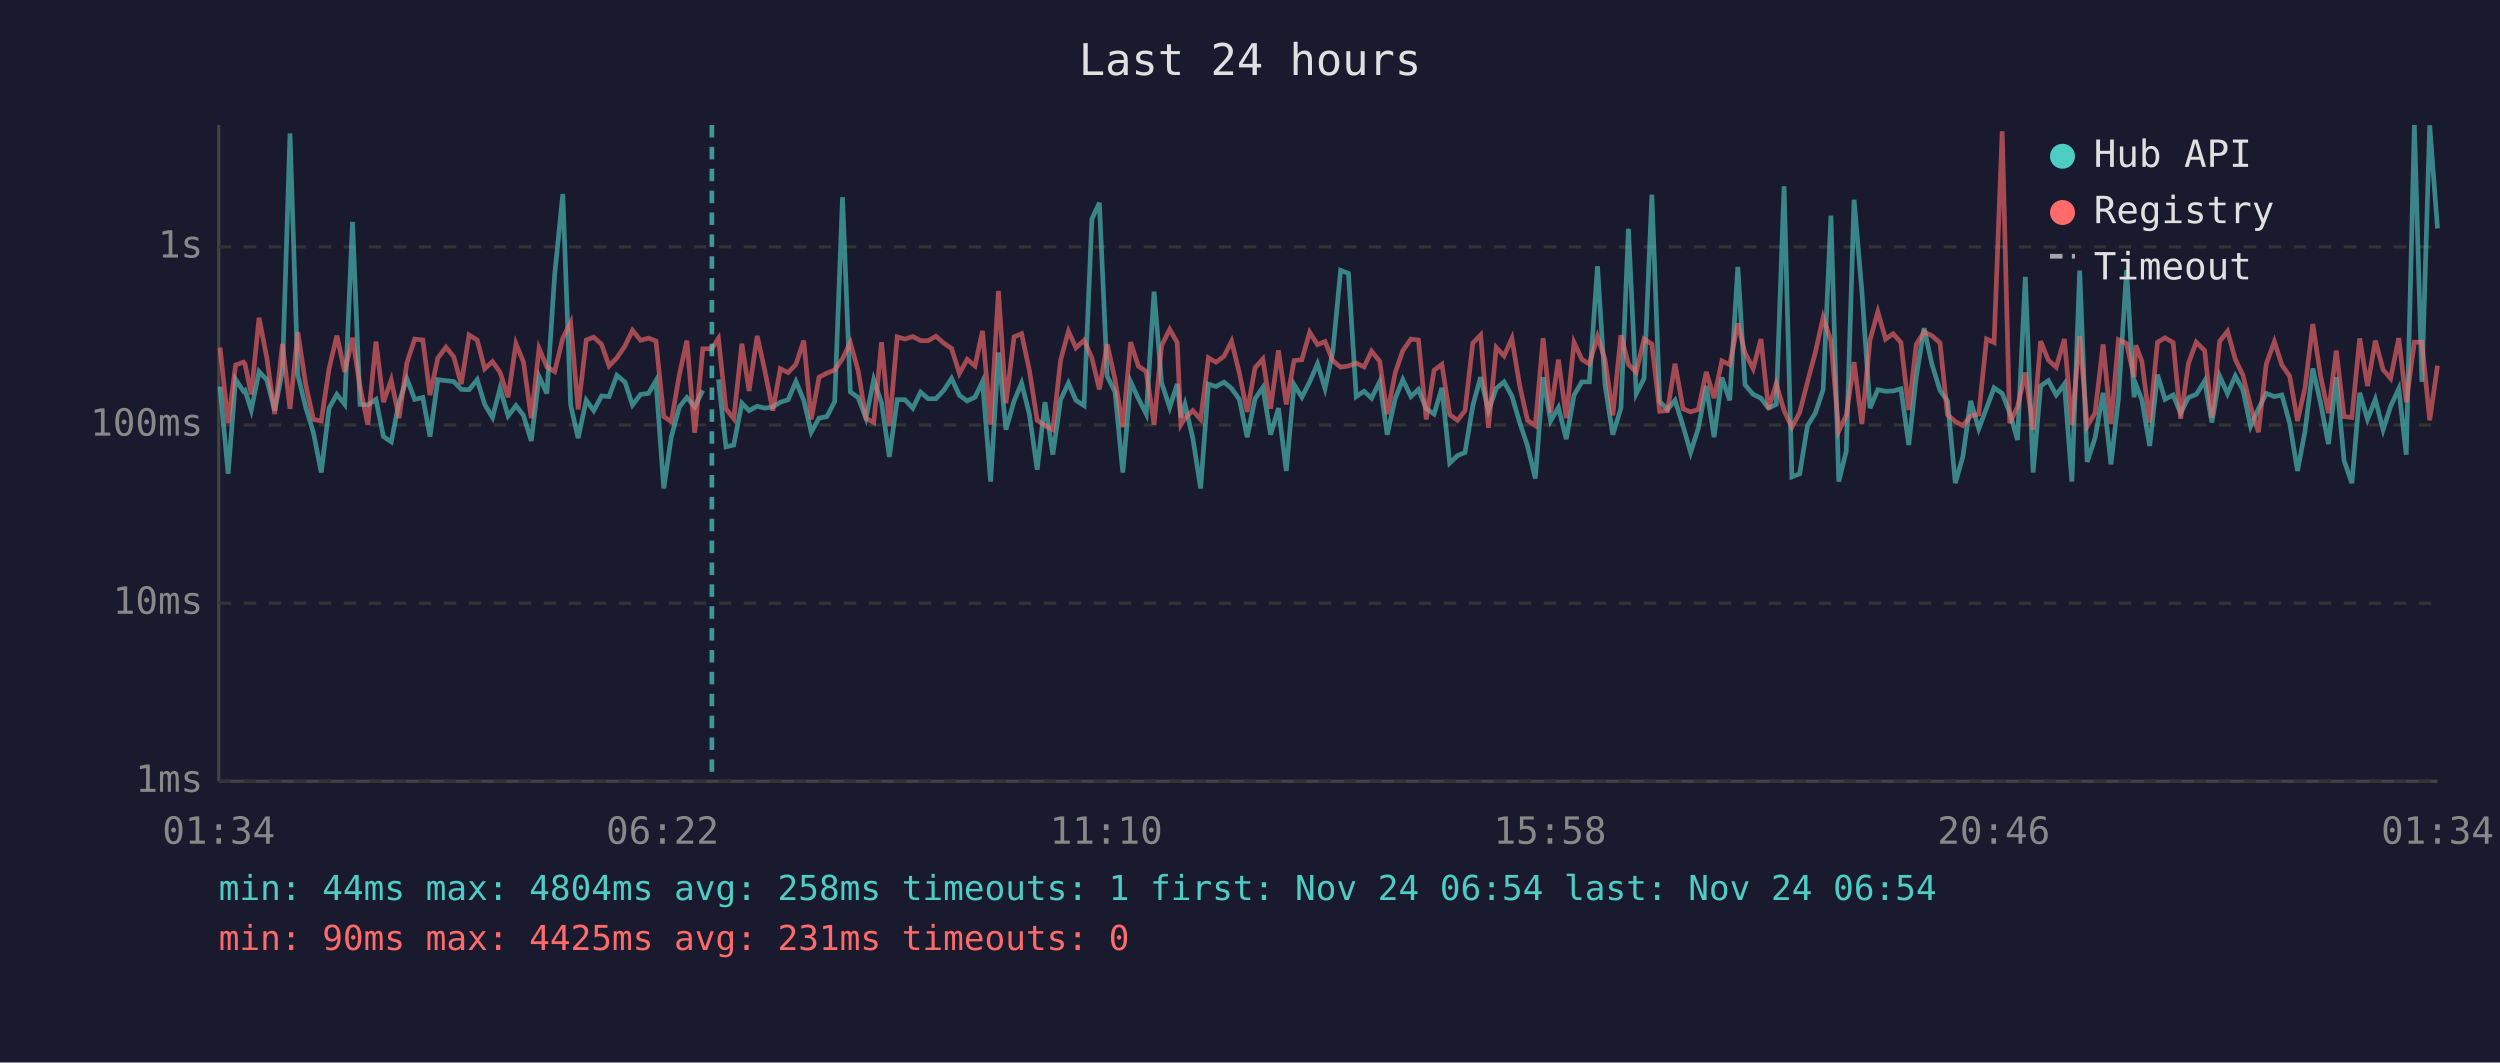
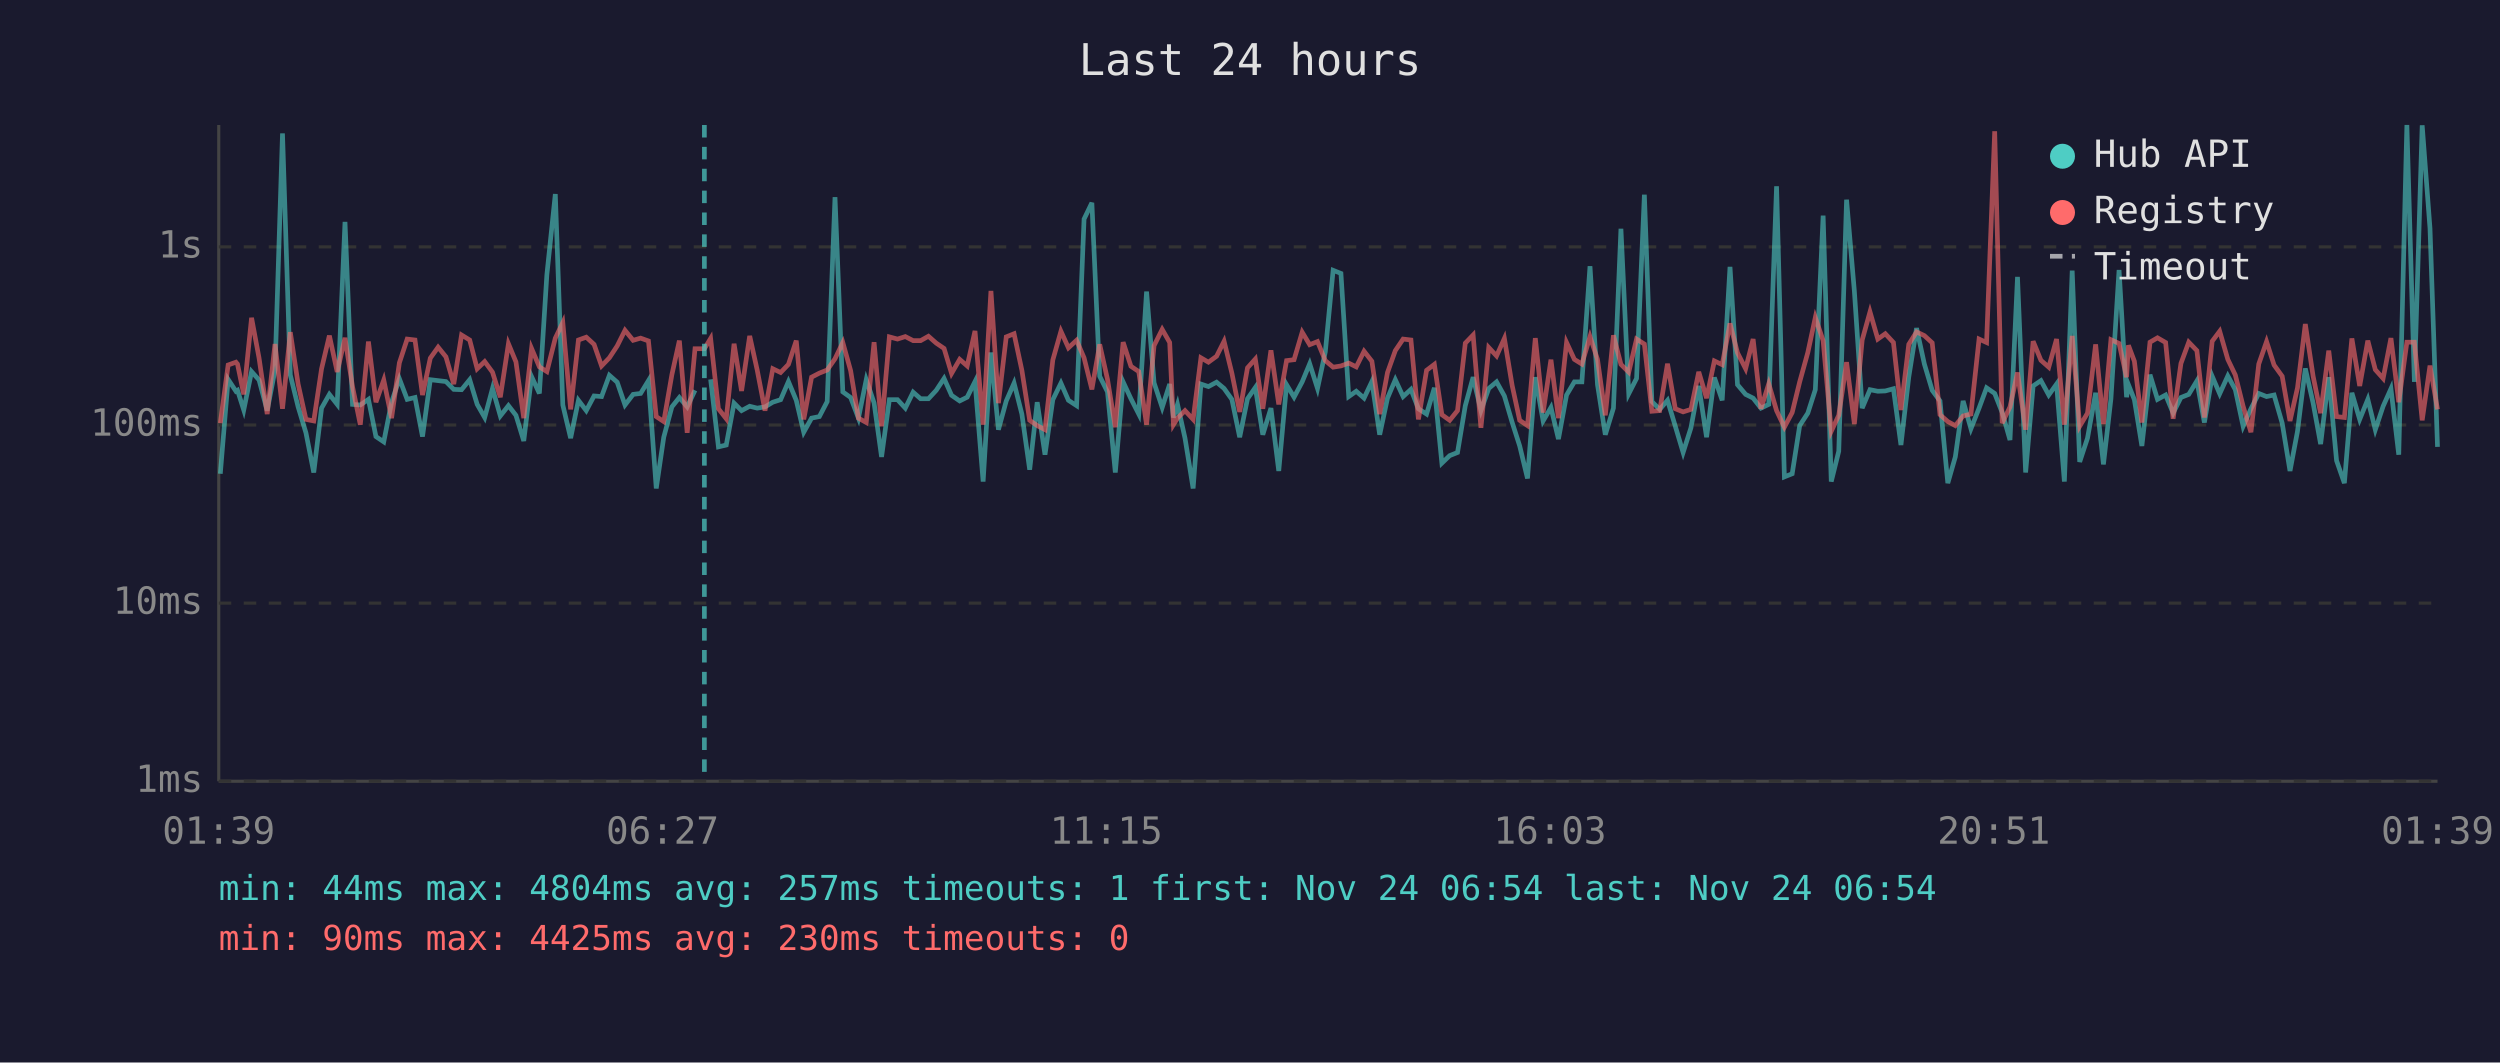
<svg xmlns="http://www.w3.org/2000/svg" viewBox="0 0 800 340" font-family="monospace" font-size="12">
  <rect width="800" height="340" fill="#1a1a2e" />
  <text x="400" y="24" fill="#e0e0e0" font-size="14" text-anchor="middle">Last 24 hours</text>
  <line x1="70" y1="40" x2="70" y2="250" stroke="#444" stroke-width="1" />
  <line x1="70" y1="250" x2="780" y2="250" stroke="#444" stroke-width="1" />
  <line x1="70" y1="250" x2="780" y2="250" stroke="#333" stroke-width="1" stroke-dasharray="4" />
  <text x="65" y="250" fill="#888" text-anchor="end" dominant-baseline="middle">1ms</text>
  <line x1="70" y1="193" x2="780" y2="193" stroke="#333" stroke-width="1" stroke-dasharray="4" />
  <text x="65" y="193" fill="#888" text-anchor="end" dominant-baseline="middle">10ms</text>
  <line x1="70" y1="136" x2="780" y2="136" stroke="#333" stroke-width="1" stroke-dasharray="4" />
  <text x="65" y="136" fill="#888" text-anchor="end" dominant-baseline="middle">100ms</text>
  <line x1="70" y1="79" x2="780" y2="79" stroke="#333" stroke-width="1" stroke-dasharray="4" />
  <text x="65" y="79" fill="#888" text-anchor="end" dominant-baseline="middle">1s</text>
-   <text x="70" y="270" fill="#888" text-anchor="middle">01:34</text>
-   <text x="212" y="270" fill="#888" text-anchor="middle">06:22</text>
-   <text x="354" y="270" fill="#888" text-anchor="middle">11:10</text>
-   <text x="496" y="270" fill="#888" text-anchor="middle">15:58</text>
-   <text x="638" y="270" fill="#888" text-anchor="middle">20:46</text>
-   <text x="780" y="270" fill="#888" text-anchor="middle">01:34</text>
-   <polyline points="70.4,123.7 73.0,151.6 75.4,121.4 77.9,125.2 78.4,124.9 80.4,131.2 82.9,118.9 85.4,121.6 87.9,131.4 90.4,118.4 92.8,42.7 95.3,120.0 97.8,130.2 100.3,138.5 102.8,151.2 105.3,130.6 107.8,126.2 110.3,129.4 112.8,71.0 115.2,129.4 117.7,129.6 120.3,127.8 122.7,139.7 125.2,141.4 127.7,128.7 130.2,121.2 132.7,127.8 135.3,127.2 137.6,139.7 140.1,121.5 142.7,121.8 145.2,122.1 147.6,124.6 150.1,124.7 152.7,121.5 155.1,129.4 157.6,133.6 160.0,124.3 162.6,133.1 165.1,129.8 167.5,132.9 170.0,141.1 172.5,120.5 175.0,125.9 177.5,87.9 180.1,62.1 182.6,129.6 185.0,140.2 187.6,128.1 190.0,131.4 192.5,126.7 194.9,126.9 197.4,120.1 200.0,122.3 202.4,129.6 205.0,126.2 207.5,125.9 209.9,121.8 212.4,156.3 214.8,139.9 217.4,130.2 219.8,127.2 222.3,130.2 224.9,124.9" fill="none" stroke="#4ecdc4" stroke-width="1.5" opacity="0.6" />
-   <polyline points="229.9,121.4 232.3,143.0 234.8,142.4 237.4,129.0 239.7,131.4 242.3,130.0 244.7,130.6 247.3,130.2 249.7,128.7 252.2,127.9 254.7,122.1 257.2,128.1 259.6,138.3 262.1,133.8 264.6,133.3 267.1,128.5 269.6,63.1 272.1,125.4 274.6,127.2 277.1,133.8 279.6,121.5 282.1,128.9 284.6,146.2 287.1,127.9 289.6,127.9 292.1,130.6 294.6,125.5 297.0,127.6 299.5,127.6 302.0,124.9 304.5,121.1 307.0,126.5 309.5,128.3 312.0,127.1 314.4,122.1 317.0,154.1 319.5,112.8 321.9,137.5 324.5,128.3 326.9,122.6 329.4,132.5 331.9,150.3 334.4,128.7 336.9,145.5 339.4,127.9 341.9,122.6 344.3,128.1 346.9,129.8 349.4,70.1 351.8,64.9 354.3,120.4 356.8,125.4 359.3,151.2 361.8,122.2 364.3,127.6 366.8,132.5 369.3,93.3 371.7,122.5 374.3,130.4 376.7,122.9 377.9,133.6 379.2,129.4 381.7,140.2 384.2,156.3 386.7,122.9 389.1,123.7 391.7,122.3 394.1,124.3 396.6,127.8 399.1,139.9 401.6,127.6 404.1,124.0 406.6,139.1 409.1,130.6 411.6,150.7 414.1,123.1 416.6,127.1 419.1,122.2 421.6,116.4 424.0,124.3 426.5,112.6 429.0,86.5 431.5,87.5 434.0,126.9 436.5,125.2 438.9,127.4 441.5,122.1 443.9,139.1 446.5,127.4 448.9,121.5 451.5,126.9 453.9,124.6 456.4,130.8 458.9,132.5 461.4,124.1 463.9,148.2 466.4,145.8 468.8,144.8 471.3,129.8 473.8,120.7 476.3,131.4 478.8,124.3 481.3,122.2 483.8,126.7 486.3,135.2 488.8,142.7 491.3,153.1 493.8,120.7 496.2,134.7 498.7,130.4 501.2,140.5 503.7,126.4 506.2,122.2 508.6,122.2 511.2,85.2 513.6,123.1 516.1,139.1 518.7,130.6 521.1,73.2 523.6,126.0 526.1,121.1 528.6,62.3 531.1,128.5 533.6,131.0 536.0,128.1 538.6,136.4 541.0,144.8 543.5,136.9 546.0,123.5 548.5,139.9 551.0,120.8 553.5,128.1 556.1,85.4 558.4,123.1 561.0,126.2 563.5,127.4 565.9,130.6 568.4,129.4 570.9,59.6 573.4,152.6 575.9,151.6 578.4,136.2 580.9,132.2 583.4,124.7 585.9,69.0 588.4,154.1 590.8,144.4 593.3,63.9 595.8,93.2 598.4,130.6 600.9,124.7 603.4,125.2 605.8,125.1 608.3,124.4 610.8,142.4 613.2,120.7 615.7,105.0 618.2,116.5 620.8,124.9 623.2,128.3 625.7,154.6 628.1,146.2 630.6,128.3 633.2,137.2 635.7,130.6 638.1,124.1 640.7,125.9 643.1,132.0 645.6,140.8 648.1,88.6 650.6,151.2 653.0,123.5 655.5,121.8 658.0,126.4 660.6,122.9 663.0,154.1 665.5,86.6 667.9,147.8 670.4,140.2 673.0,125.7 675.5,148.6 677.9,127.6 680.5,86.4 682.9,127.1 683.5,123.1 685.4,127.9 687.9,142.7 690.4,119.9 692.8,127.8 695.4,126.4 697.8,132.2 700.3,127.2 702.8,126.2 705.5,121.9 707.8,135.2 710.3,120.4 712.8,126.0 715.3,120.3 717.7,124.7 720.2,136.4 722.7,130.8 725.2,125.9 727.8,126.9 730.2,126.4 732.7,135.4 735.2,150.7 737.6,138.0 740.1,117.9 742.6,129.0 745.1,142.1 747.6,120.7 750.1,147.4 752.6,154.6 755.1,125.7 757.6,134.2 760.1,127.8 762.6,137.5 765.0,130.0 767.6,124.4 770.0,145.5 772.6,40.0 775.0,122.2 777.5,40.1 780.0,73.1" fill="none" stroke="#4ecdc4" stroke-width="1.5" opacity="0.6" />
-   <polyline points="70.4,111.2 73.0,135.4 75.4,116.8 77.9,115.9 78.4,116.5 80.4,126.2 82.9,101.7 85.4,114.6 87.9,132.5 90.4,110.1 92.8,130.8 95.3,106.3 97.8,122.9 100.3,134.2 102.8,134.7 105.3,118.0 107.8,107.4 110.3,119.0 112.8,108.1 115.2,123.7 117.7,135.9 120.3,109.3 122.7,128.7 125.2,121.6 127.7,133.8 130.2,116.1 132.7,108.5 135.3,108.8 137.6,126.4 140.1,114.6 142.7,111.1 145.2,114.2 147.6,122.9 150.1,107.2 152.7,108.8 155.1,118.0 157.6,115.7 160.0,119.1 162.6,127.1 165.1,110.0 167.5,115.8 170.0,133.8 172.5,111.5 175.0,117.4 177.5,118.9 180.1,108.2 182.6,103.2 185.0,131.0 187.6,108.8 190.0,107.9 192.5,110.2 194.9,117.1 197.4,114.5 200.0,110.7 202.4,105.7 205.0,108.9 207.5,108.2 209.9,109.1 212.4,133.3 214.8,134.9 217.4,119.9 219.8,109.0 222.3,138.5 224.9,111.6 227.8,111.6 229.9,108.3 232.3,130.8 234.8,134.0 237.4,110.0 239.7,125.1 242.3,107.5 244.7,118.4 247.3,131.4 249.7,118.0 252.2,119.2 254.7,116.6 257.2,109.0 259.6,134.2 262.1,120.7 264.6,119.4 267.1,118.4 269.6,114.8 272.1,109.6 274.6,118.6 277.1,133.8 279.6,135.2 282.1,109.5 284.6,136.4 287.1,107.8 289.6,108.5 292.1,107.7 294.6,109.0 297.0,109.0 299.5,107.6 302.0,109.8 304.5,111.5 307.0,119.5 309.5,115.0 312.0,117.1 314.4,105.9 317.0,135.9 319.5,93.1 321.9,129.0 324.5,107.8 326.9,106.8 329.4,118.5 331.9,134.5 334.4,136.2 336.9,137.5 339.4,115.2 341.9,106.0 344.3,111.3 346.9,108.9 349.4,114.5 351.8,124.6 354.3,110.2 356.8,121.4 359.3,136.7 361.8,109.5 364.3,117.2 366.8,118.9 369.3,135.9 371.7,110.6 374.3,105.4 376.7,109.6 377.9,135.9 379.2,133.8 381.7,131.4 384.2,134.2 386.7,114.5 389.1,115.9 391.7,114.0 394.1,109.2 396.6,119.4 399.1,131.8 401.6,117.7 404.1,114.9 406.6,130.8 409.1,112.1 411.6,129.4 414.1,115.4 416.6,115.1 419.1,106.3 421.6,110.3 424.0,109.3 426.5,115.4 429.0,117.5 431.5,117.1 434.0,116.2 436.5,117.4 438.9,112.4 441.5,115.6 443.9,132.5 446.5,119.2 448.9,112.2 451.5,108.5 453.9,108.8 456.4,134.2 458.9,118.5 461.4,116.6 463.9,132.7 466.4,134.5 468.8,131.4 471.3,109.8 473.8,107.2 476.3,136.9 478.8,111.2 481.3,113.9 483.8,108.3 486.3,123.4 488.8,134.5 491.3,136.2 493.8,108.2 496.2,132.0 498.7,115.1 501.2,133.8 503.7,109.6 506.2,115.0 508.6,116.5 511.2,107.7 513.6,115.0 516.1,132.9 518.7,107.3 521.1,116.6 523.6,119.1 526.1,108.5 528.6,110.1 531.1,131.6 533.6,131.4 536.0,116.4 538.6,130.8 541.0,131.8 543.5,131.0 546.0,119.0 548.5,127.4 551.0,115.5 553.5,116.7 556.1,103.5 558.4,112.9 561.0,118.0 563.5,108.5 565.9,130.8 568.4,122.8 570.9,131.4 573.4,136.7 575.9,132.0 578.4,122.2 580.9,112.8 583.4,101.6 585.9,109.0 588.4,138.0 590.8,132.9 593.3,115.9 595.8,135.7 598.4,108.8 600.9,99.8 603.4,108.5 605.8,106.8 608.3,109.6 610.8,131.2 613.2,110.2 615.7,106.2 618.2,107.4 620.8,109.7 623.2,132.7 625.7,134.9 628.1,136.2 630.6,133.1 633.2,132.5 635.7,108.5 638.1,109.6 640.7,42.0 643.1,135.4 645.6,130.2 648.1,119.2 650.6,137.5 653.0,109.2 655.5,115.3 658.0,117.5 660.6,108.5 663.0,135.9 665.5,107.5 667.9,136.4 670.4,132.2 673.0,110.2 675.5,135.7 677.9,108.7 680.5,109.9 682.9,120.7 683.5,110.5 685.4,115.6 687.9,135.2 690.4,109.5 692.8,108.1 695.4,109.6 697.8,134.0 700.3,116.3 702.8,109.5 705.5,112.2 707.8,133.6 710.3,109.2 712.8,106.0 715.3,115.0 717.7,120.0 720.2,130.0 722.7,138.3 725.2,116.5 727.8,109.3 730.2,116.8 732.7,120.4 735.2,134.7 737.6,124.1 740.1,103.7 742.6,120.4 745.1,132.2 747.6,112.2 750.1,133.3 752.6,133.6 755.1,108.3 757.6,123.5 760.1,109.0 762.6,118.3 765.0,121.1 767.6,108.2 770.0,128.7 772.6,109.5 775.0,109.5 777.5,134.5 780.0,117.0" fill="none" stroke="#ff6b6b" stroke-width="1.5" opacity="0.6" />
-   <line x1="227.8" y1="40" x2="227.8" y2="250" stroke="#4ecdc4" stroke-width="1.5" stroke-dasharray="4,3" opacity="0.7" />
+   <text x="70" y="270" fill="#888" text-anchor="middle">01:39</text>
+   <text x="212" y="270" fill="#888" text-anchor="middle">06:27</text>
+   <text x="354" y="270" fill="#888" text-anchor="middle">11:15</text>
+   <text x="496" y="270" fill="#888" text-anchor="middle">16:03</text>
+   <text x="638" y="270" fill="#888" text-anchor="middle">20:51</text>
+   <text x="780" y="270" fill="#888" text-anchor="middle">01:39</text>
+   <polyline points="70.5,151.6 73.0,121.4 75.5,125.2 76.0,124.9 78.0,131.2 80.5,118.9 82.9,121.6 85.5,131.4 88.0,118.4 90.4,42.7 92.9,120.0 95.4,130.2 97.9,138.5 100.4,151.2 102.9,130.6 105.4,126.2 107.9,129.4 110.4,71.0 112.8,129.4 115.3,129.6 117.9,127.8 120.3,139.7 122.8,141.4 125.3,128.7 127.8,121.2 130.3,127.8 132.8,127.2 135.2,139.7 137.7,121.5 140.2,121.8 142.7,122.1 145.2,124.6 147.7,124.7 150.3,121.5 152.7,129.4 155.1,133.6 157.6,124.3 160.1,133.1 162.7,129.8 165.1,132.9 167.6,141.1 170.1,120.5 172.6,125.9 175.0,87.9 177.7,62.1 180.1,129.6 182.6,140.2 185.1,128.1 187.6,131.4 190.1,126.7 192.5,126.9 195.0,120.1 197.5,122.3 200.0,129.6 202.6,126.2 205.0,125.9 207.5,121.8 210.0,156.3 212.4,139.9 215.0,130.2 217.4,127.2 219.9,130.2 222.4,124.9" fill="none" stroke="#4ecdc4" stroke-width="1.5" opacity="0.6" />
+   <polyline points="227.4,121.4 229.9,143.0 232.4,142.4 234.9,129.0 237.3,131.4 239.9,130.0 242.3,130.6 244.8,130.2 247.3,128.7 249.8,127.9 252.3,122.1 254.8,128.1 257.2,138.3 259.7,133.8 262.2,133.3 264.7,128.5 267.2,63.1 269.7,125.4 272.2,127.2 274.7,133.8 277.2,121.5 279.7,128.9 282.1,146.2 284.6,127.9 287.2,127.9 289.7,130.6 292.2,125.5 294.6,127.6 297.1,127.6 299.6,124.9 302.1,121.1 304.5,126.5 307.1,128.3 309.5,127.1 312.0,122.1 314.6,154.1 317.1,112.8 319.5,137.5 322.0,128.3 324.5,122.6 327.0,132.5 329.5,150.3 331.9,128.7 334.4,145.5 336.9,127.9 339.5,122.6 341.9,128.1 344.5,129.8 346.9,70.1 349.4,64.9 351.9,120.4 354.4,125.4 356.9,151.2 359.4,122.2 361.9,127.6 364.4,132.5 366.9,93.3 369.3,122.5 371.9,130.4 374.3,122.9 375.5,133.6 376.8,129.4 379.2,140.2 381.8,156.3 384.3,122.9 386.7,123.7 389.3,122.3 391.7,124.3 394.2,127.8 396.7,139.9 399.2,127.6 401.7,124.0 404.1,139.1 406.7,130.6 409.2,150.7 411.7,123.1 414.1,127.1 416.7,122.2 419.1,116.4 421.6,124.3 424.1,112.6 426.6,86.5 429.1,87.5 431.6,126.9 434.0,125.2 436.5,127.4 439.0,122.1 441.5,139.1 444.0,127.4 446.5,121.5 449.0,126.9 451.5,124.6 453.9,130.8 456.5,132.5 459.0,124.1 461.4,148.2 463.9,145.8 466.4,144.8 468.9,129.8 471.4,120.7 473.9,131.4 476.4,124.3 478.9,122.2 481.4,126.7 483.9,135.2 486.3,142.7 488.8,153.1 491.3,120.7 493.8,134.7 496.3,130.4 498.7,140.5 501.3,126.4 503.8,122.2 506.2,122.2 508.8,85.2 511.2,123.1 513.7,139.1 516.3,130.6 518.7,73.2 521.2,126.0 523.7,121.1 526.2,62.3 528.6,128.5 531.1,131.0 533.6,128.1 536.1,136.4 538.6,144.8 541.1,136.9 543.6,123.5 546.1,139.9 548.6,120.8 551.1,128.1 553.6,85.4 556.0,123.1 558.6,126.2 561.0,127.4 563.5,130.6 566.0,129.4 568.5,59.6 571.0,152.6 573.5,151.6 575.9,136.2 578.5,132.2 580.9,124.7 583.4,69.0 586.0,154.1 588.4,144.4 590.9,63.9 593.4,93.2 595.9,130.6 598.4,124.7 600.9,125.2 603.3,125.1 605.9,124.4 608.3,142.4 610.8,120.7 613.3,105.0 615.8,116.5 618.3,124.9 620.8,128.3 623.3,154.6 625.7,146.2 628.2,128.3 630.7,137.2 633.3,130.6 635.7,124.1 638.3,125.9 640.7,132.0 643.2,140.8 645.6,88.6 648.2,151.2 650.6,123.5 653.1,121.8 655.6,126.4 658.1,122.9 660.6,154.1 663.1,86.6 665.5,147.8 668.0,140.2 670.6,125.7 673.1,148.6 675.5,127.6 678.1,86.4 680.5,127.1 681.1,123.1 683.0,127.9 685.4,142.7 688.0,119.9 690.4,127.8 693.0,126.4 695.4,132.2 697.9,127.2 700.4,126.2 703.0,121.9 705.4,135.2 707.9,120.4 710.3,126.0 712.9,120.3 715.3,124.7 717.8,136.4 720.3,130.8 722.8,125.9 725.3,126.9 727.7,126.4 730.3,135.4 732.8,150.7 735.2,138.0 737.7,117.9 740.2,129.0 742.6,142.1 745.2,120.7 747.7,147.4 750.2,154.6 752.6,125.7 755.1,134.2 757.7,127.8 760.1,137.5 762.6,130.0 765.1,124.4 767.6,145.5 770.2,40.0 772.6,122.2 775.1,40.1 777.6,73.1 780.0,143.0" fill="none" stroke="#4ecdc4" stroke-width="1.5" opacity="0.6" />
+   <polyline points="70.5,135.4 73.0,116.8 75.5,115.9 76.0,116.5 78.0,126.2 80.5,101.7 82.9,114.6 85.5,132.5 88.0,110.1 90.4,130.8 92.9,106.3 95.4,122.9 97.9,134.2 100.4,134.7 102.9,118.0 105.4,107.4 107.9,119.0 110.4,108.1 112.8,123.7 115.3,135.9 117.9,109.3 120.3,128.7 122.8,121.6 125.3,133.8 127.8,116.1 130.3,108.5 132.8,108.8 135.2,126.4 137.7,114.6 140.2,111.1 142.7,114.2 145.2,122.9 147.7,107.2 150.3,108.8 152.7,118.0 155.1,115.7 157.6,119.1 160.1,127.1 162.7,110.0 165.1,115.8 167.6,133.8 170.1,111.5 172.6,117.4 175.0,118.9 177.7,108.2 180.1,103.2 182.6,131.0 185.1,108.8 187.6,107.9 190.1,110.2 192.5,117.1 195.0,114.5 197.5,110.7 200.0,105.7 202.6,108.9 205.0,108.2 207.5,109.1 210.0,133.3 212.4,134.9 215.0,119.9 217.4,109.0 219.9,138.5 222.4,111.6 225.4,111.6 227.4,108.3 229.9,130.8 232.4,134.0 234.9,110.0 237.3,125.1 239.9,107.5 242.3,118.4 244.8,131.4 247.3,118.0 249.8,119.2 252.3,116.6 254.8,109.0 257.2,134.2 259.7,120.7 262.2,119.4 264.7,118.4 267.2,114.8 269.7,109.6 272.2,118.6 274.7,133.8 277.2,135.2 279.7,109.5 282.1,136.4 284.6,107.8 287.2,108.5 289.7,107.7 292.2,109.0 294.6,109.0 297.1,107.6 299.6,109.8 302.1,111.5 304.5,119.5 307.1,115.0 309.5,117.1 312.0,105.9 314.6,135.9 317.1,93.1 319.5,129.0 322.0,107.8 324.5,106.8 327.0,118.5 329.5,134.5 331.9,136.2 334.4,137.5 336.9,115.2 339.5,106.0 341.9,111.3 344.5,108.9 346.9,114.5 349.4,124.6 351.9,110.2 354.4,121.4 356.9,136.7 359.4,109.5 361.9,117.2 364.4,118.9 366.9,135.9 369.3,110.6 371.9,105.4 374.3,109.6 375.5,135.9 376.8,133.8 379.2,131.4 381.8,134.2 384.3,114.5 386.7,115.9 389.3,114.0 391.7,109.2 394.2,119.4 396.7,131.8 399.2,117.7 401.7,114.9 404.1,130.8 406.7,112.1 409.2,129.4 411.7,115.4 414.1,115.1 416.7,106.3 419.1,110.3 421.6,109.3 424.1,115.4 426.6,117.5 429.1,117.1 431.6,116.2 434.0,117.4 436.5,112.4 439.0,115.6 441.5,132.5 444.0,119.2 446.5,112.2 449.0,108.5 451.5,108.8 453.9,134.2 456.5,118.5 459.0,116.6 461.4,132.7 463.9,134.5 466.4,131.4 468.9,109.8 471.4,107.2 473.9,136.9 476.4,111.2 478.9,113.9 481.4,108.3 483.9,123.4 486.3,134.5 488.8,136.2 491.3,108.2 493.8,132.0 496.3,115.1 498.7,133.8 501.3,109.6 503.8,115.0 506.2,116.5 508.8,107.7 511.2,115.0 513.7,132.9 516.3,107.3 518.7,116.6 521.2,119.1 523.7,108.5 526.2,110.1 528.6,131.6 531.1,131.4 533.6,116.4 536.1,130.8 538.6,131.8 541.1,131.0 543.6,119.0 546.1,127.4 548.6,115.5 551.1,116.7 553.6,103.5 556.0,112.9 558.6,118.0 561.0,108.5 563.5,130.8 566.0,122.8 568.5,131.4 571.0,136.7 573.5,132.0 575.9,122.2 578.5,112.8 580.9,101.6 583.4,109.0 586.0,138.0 588.4,132.9 590.9,115.9 593.4,135.7 595.9,108.8 598.4,99.8 600.9,108.5 603.3,106.8 605.9,109.6 608.3,131.2 610.8,110.2 613.3,106.2 615.8,107.4 618.3,109.7 620.8,132.7 623.3,134.9 625.7,136.2 628.2,133.1 630.7,132.5 633.3,108.5 635.7,109.6 638.3,42.0 640.7,135.4 643.2,130.2 645.6,119.2 648.2,137.5 650.6,109.2 653.1,115.3 655.6,117.5 658.1,108.5 660.6,135.9 663.1,107.5 665.5,136.4 668.0,132.2 670.6,110.2 673.1,135.7 675.5,108.7 678.1,109.9 680.5,120.7 681.1,110.5 683.0,115.6 685.4,135.2 688.0,109.5 690.4,108.1 693.0,109.6 695.4,134.0 697.9,116.3 700.4,109.5 703.0,112.2 705.4,133.6 707.9,109.2 710.3,106.0 712.9,115.0 715.3,120.0 717.8,130.0 720.3,138.3 722.8,116.5 725.3,109.3 727.7,116.8 730.3,120.4 732.8,134.7 735.2,124.1 737.7,103.7 740.2,120.4 742.6,132.2 745.2,112.2 747.7,133.3 750.2,133.6 752.6,108.3 755.1,123.5 757.7,109.0 760.1,118.3 762.6,121.1 765.1,108.2 767.6,128.7 770.2,109.5 772.6,109.5 775.1,134.5 777.6,117.0 780.0,131.0" fill="none" stroke="#ff6b6b" stroke-width="1.5" opacity="0.6" />
+   <line x1="225.4" y1="40" x2="225.4" y2="250" stroke="#4ecdc4" stroke-width="1.5" stroke-dasharray="4,3" opacity="0.7" />
  <circle cx="660" cy="50" r="4" fill="#4ecdc4" />
  <text x="670" y="50" fill="#e0e0e0" dominant-baseline="middle">Hub API</text>
  <circle cx="660" cy="68" r="4" fill="#ff6b6b" />
  <text x="670" y="68" fill="#e0e0e0" dominant-baseline="middle">Registry</text>
  <line x1="656" y1="82" x2="664" y2="82" stroke="#e0e0e0" stroke-width="1.5" stroke-dasharray="4,3" opacity="0.7" />
  <text x="670" y="86" fill="#e0e0e0" dominant-baseline="middle">Timeout</text>
-   <text x="70" y="288" fill="#4ecdc4" font-size="11">min: 44ms  max: 4804ms  avg: 258ms  timeouts: 1  first: Nov 24 06:54  last: Nov 24 06:54</text>
-   <text x="70" y="304" fill="#ff6b6b" font-size="11">min: 90ms  max: 4425ms  avg: 231ms  timeouts: 0</text>
+   <text x="70" y="288" fill="#4ecdc4" font-size="11">min: 44ms  max: 4804ms  avg: 257ms  timeouts: 1  first: Nov 24 06:54  last: Nov 24 06:54</text>
+   <text x="70" y="304" fill="#ff6b6b" font-size="11">min: 90ms  max: 4425ms  avg: 230ms  timeouts: 0</text>
</svg>
